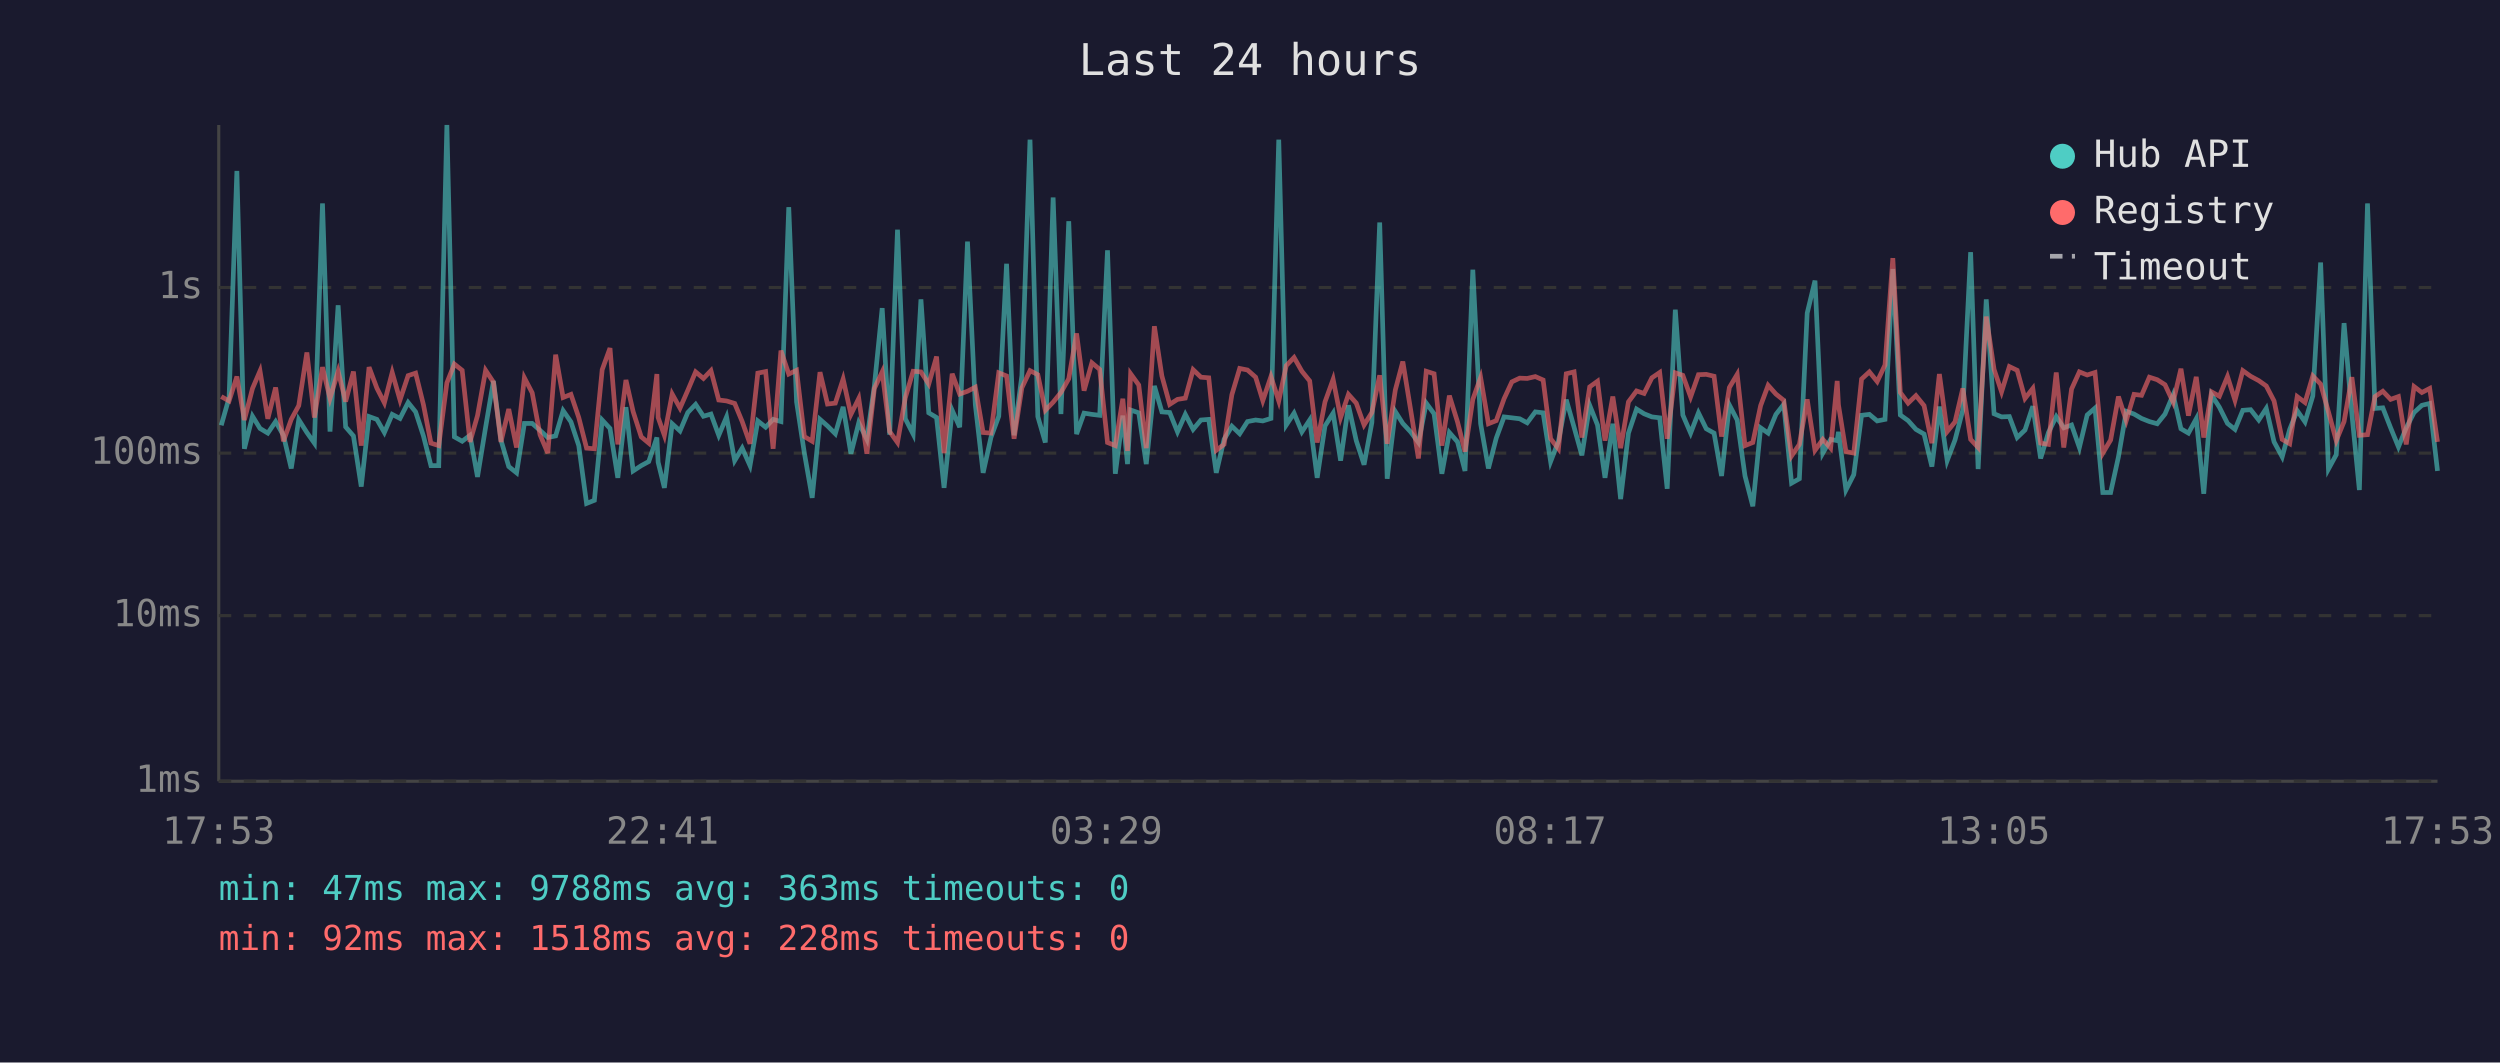
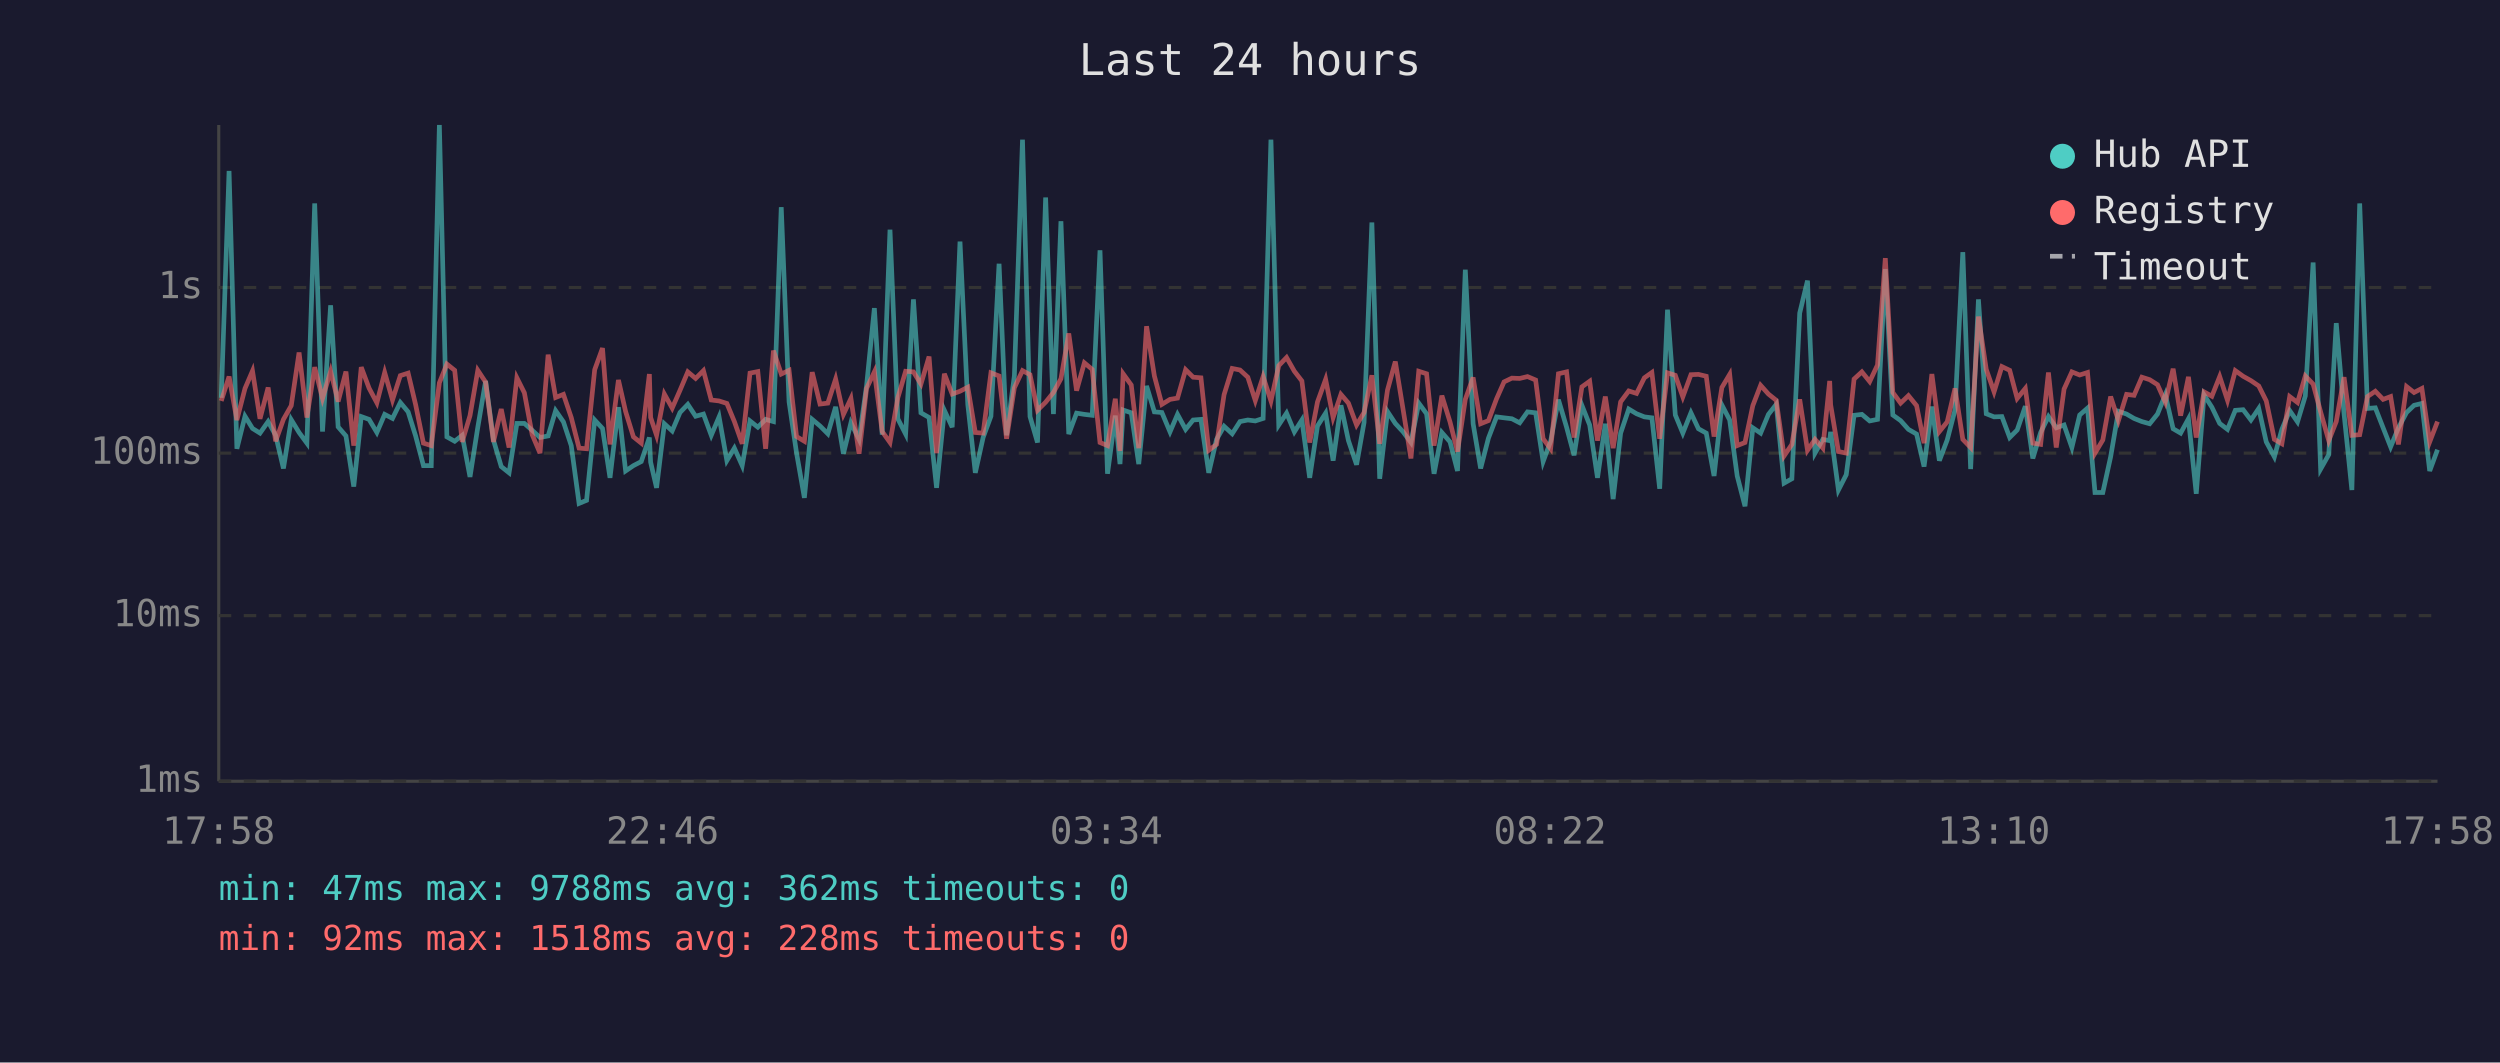
<svg xmlns="http://www.w3.org/2000/svg" viewBox="0 0 800 340" font-family="monospace" font-size="12">
  <rect width="800" height="340" fill="#1a1a2e" />
  <text x="400" y="24" fill="#e0e0e0" font-size="14" text-anchor="middle">Last 24 hours</text>
  <line x1="70" y1="40" x2="70" y2="250" stroke="#444" stroke-width="1" />
  <line x1="70" y1="250" x2="780" y2="250" stroke="#444" stroke-width="1" />
  <line x1="70" y1="250" x2="780" y2="250" stroke="#333" stroke-width="1" stroke-dasharray="4" />
  <text x="65" y="250" fill="#888" text-anchor="end" dominant-baseline="middle">1ms</text>
  <line x1="70" y1="197" x2="780" y2="197" stroke="#333" stroke-width="1" stroke-dasharray="4" />
  <text x="65" y="197" fill="#888" text-anchor="end" dominant-baseline="middle">10ms</text>
  <line x1="70" y1="145" x2="780" y2="145" stroke="#333" stroke-width="1" stroke-dasharray="4" />
  <text x="65" y="145" fill="#888" text-anchor="end" dominant-baseline="middle">100ms</text>
  <line x1="70" y1="92" x2="780" y2="92" stroke="#333" stroke-width="1" stroke-dasharray="4" />
  <text x="65" y="92" fill="#888" text-anchor="end" dominant-baseline="middle">1s</text>
-   <text x="70" y="270" fill="#888" text-anchor="middle">17:53</text>
-   <text x="212" y="270" fill="#888" text-anchor="middle">22:41</text>
-   <text x="354" y="270" fill="#888" text-anchor="middle">03:29</text>
-   <text x="496" y="270" fill="#888" text-anchor="middle">08:17</text>
-   <text x="638" y="270" fill="#888" text-anchor="middle">13:05</text>
-   <text x="780" y="270" fill="#888" text-anchor="middle">17:53</text>
-   <polyline points="70.8,136.1 73.3,127.3 75.8,54.7 78.2,143.6 80.8,133.2 83.2,137.1 85.7,138.6 88.2,134.9 90.7,139.3 93.2,149.9 95.6,134.3 98.2,138.4 100.6,141.8 103.2,65.1 105.6,138.1 108.2,97.7 110.6,136.6 113.1,139.5 115.6,155.7 118.1,133.3 120.6,134.2 123.0,138.4 125.5,132.6 128.0,133.9 130.6,128.8 133.0,131.8 135.5,139.5 137.9,149.0 140.4,149.0 143.0,40.0 145.4,139.8 147.9,141.2 150.4,139.3 152.8,152.6 155.4,136.7 157.9,121.9 160.3,140.8 162.8,149.3 165.3,151.3 167.8,135.5 170.3,135.5 172.8,137.7 175.3,140.0 177.8,139.5 180.2,131.4 182.7,135.0 185.2,142.6 187.7,161.1 190.2,160.1 192.7,134.4 195.2,137.1 197.7,152.9 200.3,130.3 202.6,150.7 205.2,149.0 207.6,147.7 210.2,140.0 210.6,147.9 212.6,156.1 215.1,135.6 217.6,137.9 220.1,132.0 222.6,129.4 225.1,133.2 227.5,132.5 230.0,139.3 232.5,133.4 235.1,147.4 237.5,143.4 240.0,149.0 242.5,134.7 245.0,136.7 247.4,134.2 249.9,134.9 252.4,66.3 254.9,128.6 257.4,145.0 259.9,159.3 262.4,134.2 264.8,136.3 267.3,138.8 269.8,130.2 272.3,145.2 274.8,135.3 277.4,140.6 279.8,123.4 282.3,98.6 284.7,139.1 287.2,73.5 289.7,134.0 292.2,138.9 294.7,95.8 297.2,132.1 299.7,133.6 302.1,156.1 304.7,131.3 307.1,136.7 309.6,77.3 312.1,129.5 314.6,151.3 317.1,140.0 319.6,133.2 322.1,84.4 324.5,139.3 327.0,120.2 329.6,44.7 332.1,133.3 334.5,141.6 337.0,63.2 339.5,132.5 342.0,70.8 344.5,138.9 346.9,132.2 349.4,132.6 351.9,132.9 354.4,80.1 356.9,151.6 359.3,133.0 360.8,148.5 361.8,131.2 364.4,132.1 366.8,148.5 369.4,123.5 371.8,131.8 374.3,132.0 376.8,138.2 379.3,132.6 381.8,137.4 384.3,134.4 386.8,134.2 389.2,151.3 391.7,140.6 394.2,136.4 396.7,138.8 399.2,134.9 401.8,134.4 404.1,134.7 406.7,133.9 409.2,44.7 411.6,136.0 414.1,132.2 416.6,138.2 419.1,134.4 421.5,152.9 424.0,136.3 426.6,132.2 429.0,147.4 431.5,129.7 434.0,141.0 436.5,148.7 439.0,135.2 441.5,71.2 443.9,153.2 446.5,131.7 448.9,135.5 451.4,138.2 453.9,141.6 456.4,129.0 458.9,132.4 461.4,151.6 463.8,138.4 466.4,141.4 468.8,150.7 471.3,86.3 473.8,135.6 476.3,149.9 478.8,140.2 481.3,133.4 483.8,133.7 486.3,134.0 488.7,135.3 491.3,131.8 493.8,132.1 496.2,147.7 498.7,141.2 501.2,127.9 503.7,136.7 506.2,145.7 508.7,129.7 511.2,136.0 513.6,152.9 516.1,135.6 518.6,159.7 521.1,138.6 523.7,130.9 526.1,132.4 528.6,133.4 531.1,133.7 533.5,156.4 536.1,99.1 538.5,132.8 541.0,138.6 543.5,132.1 546.0,137.2 548.5,138.6 550.9,152.3 553.4,129.6 555.9,134.4 558.4,152.3 560.9,162.0 563.4,136.9 565.8,138.6 568.3,132.6 570.8,129.4 573.3,154.6 575.8,153.2 578.3,100.2 580.8,89.8 583.3,145.0 585.8,140.6 587.9,141.0 588.3,138.2 590.7,156.8 593.2,151.9 595.7,132.9 598.2,132.6 600.7,134.7 603.2,134.2 605.7,86.1 608.1,132.8 610.6,134.6 613.1,137.4 615.7,138.9 618.2,149.3 620.6,130.1 623.1,147.4 625.6,140.8 628.1,131.2 630.6,80.7 633.0,150.1 635.6,95.8 638.1,132.4 640.5,133.4 643.0,133.3 645.5,140.0 648.0,137.6 650.5,130.0 653.0,146.7 655.5,138.4 658.0,133.3 660.4,136.9 662.9,136.0 665.4,143.2 667.9,132.8 670.4,130.6 672.9,157.6 675.4,157.6 677.9,146.2 680.4,131.6 682.9,132.5 685.3,133.9 687.8,134.9 690.3,135.6 692.8,132.5 695.4,126.3 697.9,137.2 700.3,138.6 702.8,134.0 705.2,158.0 707.7,126.4 710.2,130.3 712.8,135.5 715.2,137.4 717.7,131.3 720.2,131.1 722.8,134.4 725.2,130.7 727.7,141.4 730.3,146.2 732.7,137.4 735.1,131.4 737.6,135.0 740.1,126.7 742.6,84.0 745.1,150.1 747.6,145.5 750.1,103.4 752.6,132.5 755.0,156.8 757.6,65.1 760.0,130.7 762.5,130.5 765.0,136.9 767.5,143.0 770.0,136.9 772.5,132.0 775.0,129.7 777.5,129.1 780.0,150.7" fill="none" stroke="#4ecdc4" stroke-width="1.5" opacity="0.6" />
-   <polyline points="70.8,126.9 73.3,128.3 75.8,120.5 78.2,134.4 80.8,124.3 83.2,118.7 85.7,134.0 88.2,124.0 90.7,141.2 93.2,134.2 95.6,129.8 98.2,112.8 100.6,133.6 103.2,117.5 105.6,127.5 108.2,118.8 110.6,128.5 113.1,118.9 115.6,142.6 118.1,117.5 120.6,124.2 123.0,128.9 125.5,119.2 128.0,128.0 130.6,120.2 133.0,119.4 135.5,129.5 137.9,141.8 140.4,142.6 143.0,122.5 145.4,116.5 147.9,118.5 150.4,141.4 152.8,133.0 155.4,118.5 157.9,122.3 160.3,141.4 162.8,130.9 165.3,143.2 167.8,120.9 170.3,125.7 172.8,139.1 175.3,145.0 177.8,113.5 180.2,127.2 182.7,126.2 185.2,133.6 187.7,143.4 190.2,143.6 192.7,118.3 195.2,111.4 197.7,142.2 200.3,121.6 202.6,131.7 205.2,139.8 207.6,141.8 210.2,119.7 210.6,133.6 212.6,139.3 215.1,126.1 217.6,130.6 220.1,124.9 222.6,119.0 225.1,121.1 227.5,118.6 230.0,128.0 232.5,128.3 235.1,129.1 237.5,134.9 240.0,142.0 242.5,119.4 245.0,118.9 247.4,143.6 249.9,112.2 252.4,119.7 254.9,118.5 257.4,139.7 259.9,141.2 262.4,119.1 264.8,129.3 267.3,129.0 269.8,121.3 272.3,132.6 274.8,127.5 277.4,145.2 279.8,124.3 282.3,119.0 284.7,138.1 287.2,141.6 289.7,127.3 292.2,118.8 294.7,119.0 297.2,122.9 299.7,114.1 302.1,145.0 304.7,119.6 307.1,126.1 309.6,125.2 312.1,123.9 314.6,138.4 317.1,138.6 319.6,119.3 322.1,120.3 324.5,140.4 327.0,124.1 329.6,118.6 332.1,119.9 334.5,131.3 337.0,128.7 339.5,125.6 342.0,121.2 344.5,106.7 346.9,125.0 349.4,116.1 351.9,118.2 354.4,141.6 356.9,142.6 359.3,127.6 360.8,144.3 361.8,119.6 364.4,123.2 366.8,143.4 369.4,104.4 371.8,120.3 374.3,129.4 376.8,127.8 379.3,127.4 381.8,118.3 384.3,120.7 386.8,120.9 389.2,144.1 391.7,142.2 394.2,126.3 396.7,117.9 399.2,118.4 401.8,120.7 404.1,128.2 406.7,120.5 409.2,128.3 411.6,117.0 414.1,114.4 416.6,118.8 419.1,121.9 421.5,141.6 424.0,128.6 426.6,121.4 429.0,133.6 431.5,126.2 434.0,129.0 436.5,136.0 439.0,132.0 441.5,120.1 443.9,142.0 446.5,124.8 448.9,115.7 451.4,131.1 453.9,146.7 456.4,118.8 458.9,119.6 461.4,142.6 463.8,126.6 466.4,135.0 468.8,144.5 471.3,127.8 473.8,120.8 476.3,135.6 478.8,134.6 481.3,127.6 483.8,122.2 486.3,121.0 488.7,121.1 491.3,120.5 493.8,121.6 496.2,140.4 498.7,143.6 501.2,119.6 503.7,119.0 506.2,140.0 508.7,123.8 511.2,122.0 513.6,141.0 516.1,126.9 518.6,143.4 521.1,128.6 523.7,125.1 526.1,125.9 528.6,120.9 531.1,119.2 533.5,140.4 536.1,119.3 538.5,120.1 541.0,127.0 543.5,119.9 546.0,119.8 548.5,120.4 550.9,139.7 553.4,124.0 555.9,119.8 558.4,142.6 560.9,141.6 563.4,129.8 565.8,123.3 568.3,126.1 570.8,128.1 573.3,145.9 575.8,142.2 578.3,127.8 580.8,144.1 583.3,140.6 585.8,143.4 587.9,121.9 588.3,129.5 590.7,144.5 593.2,145.0 595.7,121.3 598.2,119.0 600.7,122.1 603.2,116.8 605.7,82.6 608.1,125.6 610.6,129.0 613.1,126.6 615.7,129.8 618.2,141.8 620.6,119.7 623.1,138.1 625.6,135.0 628.1,124.3 630.6,140.6 633.0,143.2 635.6,101.3 638.1,118.2 640.5,125.4 643.0,117.3 645.5,118.5 648.0,127.5 650.5,124.3 653.0,141.8 655.5,142.2 658.0,119.2 660.4,143.2 662.9,124.5 665.4,119.0 667.9,120.0 670.4,119.2 672.9,145.0 675.4,140.8 677.9,126.9 680.4,134.6 682.9,126.2 685.3,126.5 687.8,120.7 690.3,121.5 692.8,123.1 695.4,128.7 697.9,118.0 700.3,133.0 702.8,120.6 705.2,140.0 707.7,125.4 710.2,126.8 712.8,120.5 715.2,128.1 717.7,118.6 720.2,120.4 722.8,121.8 725.2,123.5 727.7,128.3 730.3,140.6 732.7,142.0 735.1,126.9 737.6,128.8 740.1,120.3 742.6,122.9 745.1,131.8 747.6,141.0 750.1,134.9 752.6,120.7 755.0,139.3 757.6,139.1 760.0,126.9 762.5,125.2 765.0,127.8 767.5,126.9 770.0,142.2 772.5,123.7 775.0,125.6 777.5,124.3 780.0,141.4" fill="none" stroke="#ff6b6b" stroke-width="1.5" opacity="0.6" />
+   <text x="70" y="270" fill="#888" text-anchor="middle">17:58</text>
+   <text x="212" y="270" fill="#888" text-anchor="middle">22:46</text>
+   <text x="354" y="270" fill="#888" text-anchor="middle">03:34</text>
+   <text x="496" y="270" fill="#888" text-anchor="middle">08:22</text>
+   <text x="638" y="270" fill="#888" text-anchor="middle">13:10</text>
+   <text x="780" y="270" fill="#888" text-anchor="middle">17:58</text>
+   <polyline points="70.8,127.3 73.3,54.7 75.8,143.6 78.4,133.2 80.8,137.1 83.2,138.6 85.8,134.9 88.2,139.3 90.7,149.9 93.2,134.3 95.7,138.4 98.2,141.8 100.7,65.1 103.2,138.1 105.8,97.7 108.2,136.6 110.7,139.5 113.2,155.7 115.6,133.3 118.1,134.2 120.6,138.4 123.1,132.6 125.6,133.9 128.1,128.8 130.6,131.8 133.0,139.5 135.5,149.0 138.0,149.0 140.6,40.0 143.0,139.8 145.5,141.2 147.9,139.3 150.4,152.6 152.9,136.7 155.4,121.9 157.9,140.8 160.4,149.3 162.9,151.3 165.4,135.5 167.8,135.5 170.3,137.7 172.8,140.0 175.4,139.5 177.8,131.4 180.3,135.0 182.8,142.6 185.3,161.1 187.7,160.1 190.3,134.4 192.8,137.1 195.2,152.9 197.9,130.3 200.2,150.7 202.7,149.0 205.2,147.7 207.8,140.0 208.2,147.9 210.1,156.1 212.6,135.6 215.1,137.9 217.6,132.0 220.1,129.4 222.6,133.2 225.1,132.5 227.6,139.3 230.1,133.4 232.6,147.4 235.0,143.4 237.5,149.0 240.0,134.7 242.5,136.7 245.0,134.2 247.5,134.9 250.0,66.3 252.5,128.6 254.9,145.0 257.4,159.3 259.9,134.2 262.4,136.3 264.9,138.8 267.4,130.2 269.9,145.2 272.3,135.3 274.9,140.6 277.3,123.4 279.8,98.6 282.3,139.1 284.8,73.5 287.3,134.0 289.8,138.9 292.3,95.8 294.7,132.1 297.3,133.6 299.7,156.1 302.2,131.3 304.7,136.7 307.2,77.3 309.7,129.5 312.1,151.3 314.6,140.0 317.1,133.2 319.7,84.4 322.1,139.3 324.6,120.2 327.2,44.7 329.6,133.3 332.0,141.6 334.6,63.2 337.1,132.5 339.5,70.8 342.0,138.9 344.5,132.2 347.0,132.6 349.5,132.9 352.0,80.1 354.4,151.6 356.9,133.0 358.4,148.5 359.4,131.2 362.0,132.1 364.4,148.5 366.9,123.5 369.4,131.8 371.8,132.0 374.4,138.2 376.8,132.6 379.4,137.4 381.8,134.4 384.3,134.2 386.8,151.3 389.3,140.6 391.7,136.4 394.3,138.8 396.8,134.9 399.3,134.4 401.7,134.7 404.2,133.9 406.7,44.7 409.2,136.0 411.7,132.2 414.2,138.2 416.6,134.4 419.1,152.9 421.6,136.3 424.2,132.2 426.6,147.4 429.1,129.7 431.5,141.0 434.1,148.7 436.5,135.2 439.0,71.2 441.5,153.2 444.0,131.7 446.5,135.5 449.0,138.2 451.5,141.6 454.0,129.0 456.5,132.4 458.9,151.6 461.4,138.4 464.0,141.4 466.4,150.7 468.9,86.3 471.4,135.6 473.8,149.9 476.3,140.2 478.9,133.4 481.3,133.7 483.8,134.0 486.3,135.3 488.8,131.8 491.4,132.1 493.8,147.7 496.2,141.2 498.7,127.9 501.3,136.7 503.7,145.7 506.2,129.7 508.7,136.0 511.2,152.9 513.7,135.6 516.2,159.7 518.6,138.6 521.2,130.9 523.7,132.4 526.2,133.4 528.6,133.7 531.1,156.4 533.6,99.1 536.1,132.8 538.5,138.6 541.1,132.1 543.5,137.2 546.0,138.6 548.5,152.3 551.0,129.6 553.5,134.4 555.9,152.3 558.4,162.0 560.9,136.9 563.4,138.6 565.9,132.6 568.4,129.4 570.9,154.6 573.4,153.2 575.9,100.2 578.4,89.8 580.8,145.0 583.3,140.6 585.5,141.0 585.8,138.2 588.3,156.8 590.8,151.9 593.3,132.9 595.8,132.6 598.3,134.7 600.8,134.2 603.3,86.1 605.7,132.8 608.2,134.6 610.7,137.4 613.3,138.9 615.7,149.3 618.2,130.1 620.6,147.4 623.1,140.8 625.6,131.2 628.1,80.7 630.6,150.1 633.1,95.8 635.6,132.4 638.1,133.4 640.6,133.3 643.1,140.0 645.5,137.6 648.1,130.0 650.5,146.7 653.0,138.4 655.5,133.3 658.0,136.9 660.5,136.0 663.0,143.2 665.5,132.8 668.0,130.6 670.4,157.6 672.9,157.6 675.4,146.2 677.9,131.6 680.5,132.5 682.9,133.9 685.4,134.9 687.9,135.6 690.4,132.5 692.9,126.3 695.4,137.2 697.8,138.6 700.3,134.0 702.8,158.0 705.3,126.4 707.8,130.3 710.3,135.5 712.8,137.4 715.3,131.3 717.8,131.1 720.3,134.4 722.8,130.7 725.2,141.4 727.8,146.2 730.2,137.4 732.7,131.4 735.2,135.0 737.7,126.7 740.2,84.0 742.6,150.1 745.2,145.5 747.6,103.4 750.1,132.5 752.6,156.8 755.1,65.1 757.6,130.7 760.1,130.5 762.6,136.9 765.0,143.0 767.5,136.9 770.1,132.0 772.5,129.7 775.0,129.1 777.5,150.7 780.0,143.9" fill="none" stroke="#4ecdc4" stroke-width="1.5" opacity="0.6" />
+   <polyline points="70.8,128.3 73.3,120.5 75.8,134.4 78.4,124.3 80.8,118.7 83.2,134.0 85.8,124.0 88.2,141.2 90.7,134.2 93.2,129.8 95.7,112.8 98.2,133.6 100.7,117.5 103.2,127.5 105.8,118.8 108.2,128.5 110.7,118.9 113.2,142.6 115.6,117.5 118.1,124.2 120.6,128.9 123.1,119.2 125.6,128.0 128.1,120.2 130.6,119.4 133.0,129.5 135.5,141.8 138.0,142.6 140.6,122.5 143.0,116.5 145.5,118.5 147.9,141.4 150.4,133.0 152.9,118.5 155.4,122.3 157.9,141.4 160.4,130.9 162.9,143.2 165.4,120.9 167.8,125.7 170.3,139.1 172.8,145.0 175.4,113.5 177.8,127.2 180.3,126.2 182.8,133.6 185.3,143.4 187.7,143.6 190.3,118.3 192.8,111.4 195.2,142.2 197.9,121.6 200.2,131.7 202.7,139.8 205.2,141.8 207.8,119.7 208.2,133.6 210.1,139.3 212.6,126.1 215.1,130.6 217.6,124.9 220.1,119.0 222.6,121.1 225.1,118.6 227.6,128.0 230.1,128.3 232.6,129.1 235.0,134.9 237.5,142.0 240.0,119.4 242.5,118.9 245.0,143.6 247.5,112.2 250.0,119.7 252.5,118.5 254.9,139.7 257.4,141.2 259.9,119.1 262.4,129.3 264.9,129.0 267.4,121.3 269.9,132.6 272.3,127.5 274.9,145.2 277.3,124.3 279.8,119.0 282.3,138.1 284.8,141.6 287.3,127.3 289.8,118.8 292.3,119.0 294.7,122.9 297.3,114.1 299.7,145.0 302.2,119.6 304.7,126.1 307.2,125.2 309.7,123.9 312.1,138.4 314.6,138.6 317.1,119.3 319.7,120.3 322.1,140.4 324.6,124.1 327.2,118.6 329.6,119.9 332.0,131.3 334.6,128.7 337.1,125.6 339.5,121.2 342.0,106.7 344.5,125.0 347.0,116.1 349.5,118.2 352.0,141.6 354.4,142.6 356.9,127.6 358.4,144.3 359.4,119.6 362.0,123.2 364.4,143.4 366.9,104.4 369.4,120.3 371.8,129.4 374.4,127.8 376.8,127.4 379.4,118.3 381.8,120.7 384.3,120.9 386.8,144.1 389.3,142.2 391.7,126.3 394.3,117.9 396.8,118.4 399.3,120.7 401.7,128.2 404.2,120.5 406.7,128.3 409.2,117.0 411.7,114.4 414.2,118.8 416.6,121.9 419.1,141.6 421.6,128.6 424.2,121.4 426.6,133.6 429.1,126.2 431.5,129.0 434.1,136.0 436.5,132.0 439.0,120.1 441.5,142.0 444.0,124.8 446.5,115.7 449.0,131.1 451.5,146.7 454.0,118.8 456.5,119.6 458.9,142.6 461.4,126.6 464.0,135.0 466.4,144.5 468.9,127.8 471.4,120.8 473.8,135.6 476.3,134.6 478.9,127.6 481.3,122.2 483.8,121.0 486.3,121.1 488.8,120.5 491.4,121.6 493.8,140.4 496.2,143.6 498.7,119.6 501.3,119.0 503.7,140.0 506.2,123.8 508.7,122.0 511.2,141.0 513.7,126.9 516.2,143.4 518.6,128.6 521.2,125.1 523.7,125.9 526.2,120.9 528.6,119.2 531.1,140.4 533.6,119.3 536.1,120.1 538.5,127.0 541.1,119.9 543.5,119.8 546.0,120.4 548.5,139.7 551.0,124.0 553.5,119.8 555.9,142.6 558.4,141.6 560.9,129.8 563.4,123.3 565.9,126.1 568.4,128.1 570.9,145.9 573.4,142.2 575.9,127.8 578.4,144.1 580.8,140.6 583.3,143.4 585.5,121.9 585.8,129.5 588.3,144.5 590.8,145.0 593.3,121.3 595.8,119.0 598.3,122.1 600.8,116.8 603.3,82.6 605.7,125.6 608.2,129.0 610.7,126.6 613.3,129.8 615.7,141.8 618.2,119.7 620.6,138.1 623.1,135.0 625.6,124.3 628.1,140.6 630.6,143.2 633.1,101.3 635.6,118.2 638.1,125.4 640.6,117.3 643.1,118.5 645.5,127.5 648.1,124.3 650.5,141.8 653.0,142.2 655.5,119.2 658.0,143.2 660.5,124.5 663.0,119.0 665.5,120.0 668.0,119.2 670.4,145.0 672.9,140.8 675.4,126.9 677.9,134.6 680.5,126.2 682.9,126.5 685.4,120.7 687.9,121.5 690.4,123.1 692.9,128.7 695.4,118.0 697.8,133.0 700.3,120.6 702.8,140.0 705.3,125.4 707.8,126.8 710.3,120.5 712.8,128.1 715.3,118.6 717.8,120.4 720.3,121.8 722.8,123.5 725.2,128.3 727.8,140.6 730.2,142.0 732.7,126.9 735.2,128.8 737.7,120.3 740.2,122.9 742.6,131.8 745.2,141.0 747.6,134.9 750.1,120.7 752.6,139.3 755.1,139.1 757.6,126.9 760.1,125.2 762.6,127.8 765.0,126.9 767.5,142.2 770.1,123.7 772.5,125.6 775.0,124.3 777.5,141.4 780.0,134.9" fill="none" stroke="#ff6b6b" stroke-width="1.5" opacity="0.6" />
  <circle cx="660" cy="50" r="4" fill="#4ecdc4" />
  <text x="670" y="50" fill="#e0e0e0" dominant-baseline="middle">Hub API</text>
  <circle cx="660" cy="68" r="4" fill="#ff6b6b" />
  <text x="670" y="68" fill="#e0e0e0" dominant-baseline="middle">Registry</text>
  <line x1="656" y1="82" x2="664" y2="82" stroke="#e0e0e0" stroke-width="1.5" stroke-dasharray="4,3" opacity="0.7" />
  <text x="670" y="86" fill="#e0e0e0" dominant-baseline="middle">Timeout</text>
-   <text x="70" y="288" fill="#4ecdc4" font-size="11">min: 47ms  max: 9788ms  avg: 363ms  timeouts: 0</text>
+   <text x="70" y="288" fill="#4ecdc4" font-size="11">min: 47ms  max: 9788ms  avg: 362ms  timeouts: 0</text>
  <text x="70" y="304" fill="#ff6b6b" font-size="11">min: 92ms  max: 1518ms  avg: 228ms  timeouts: 0</text>
</svg>
